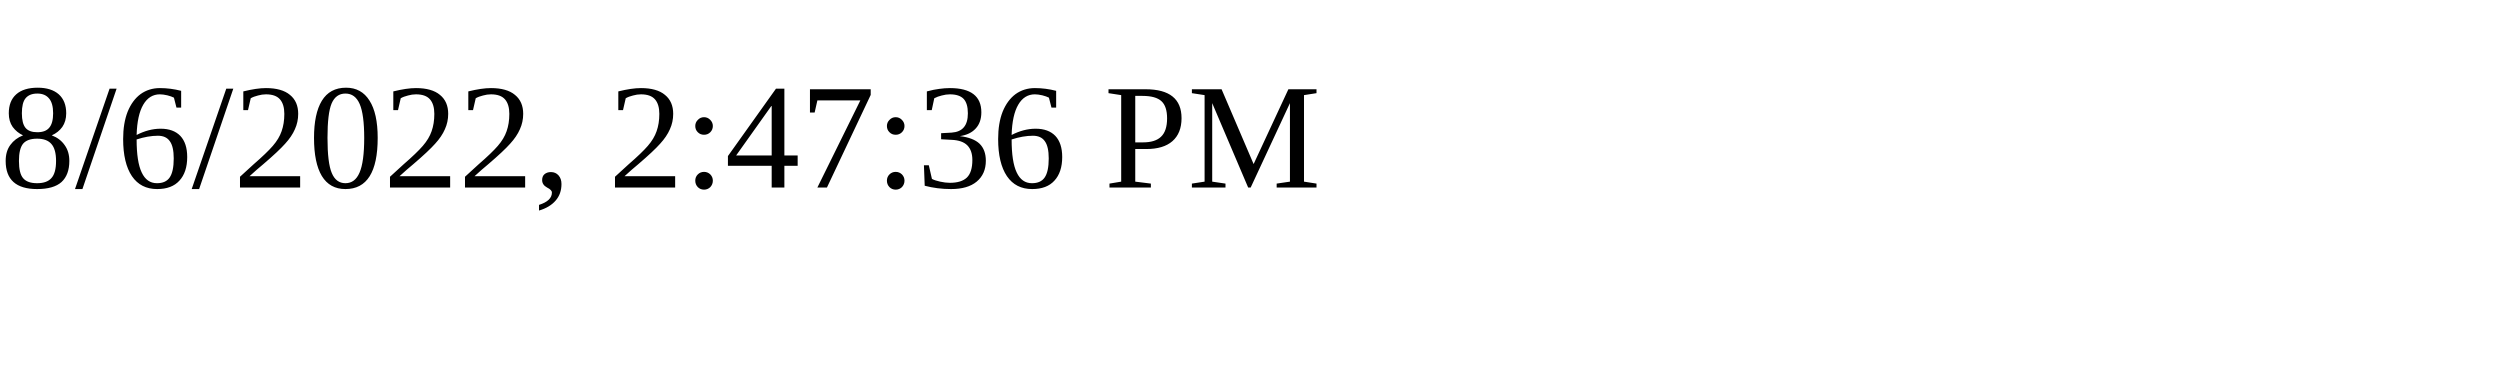
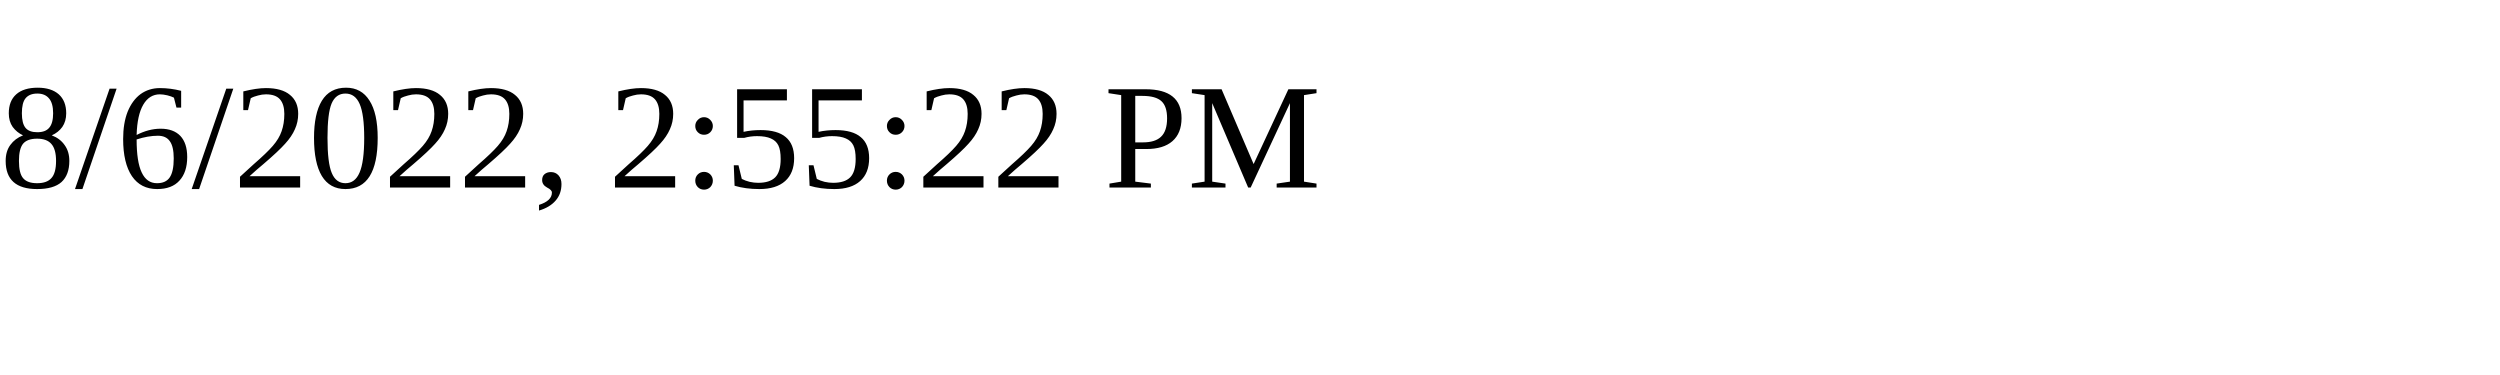
<svg xmlns="http://www.w3.org/2000/svg" height="30" width="200">
-   <text x="0" y="15">8/6/2022, 2:47:36 PM</text>
+   <text x="0" y="15">8/6/2022, 2:55:22 PM</text>
</svg>
